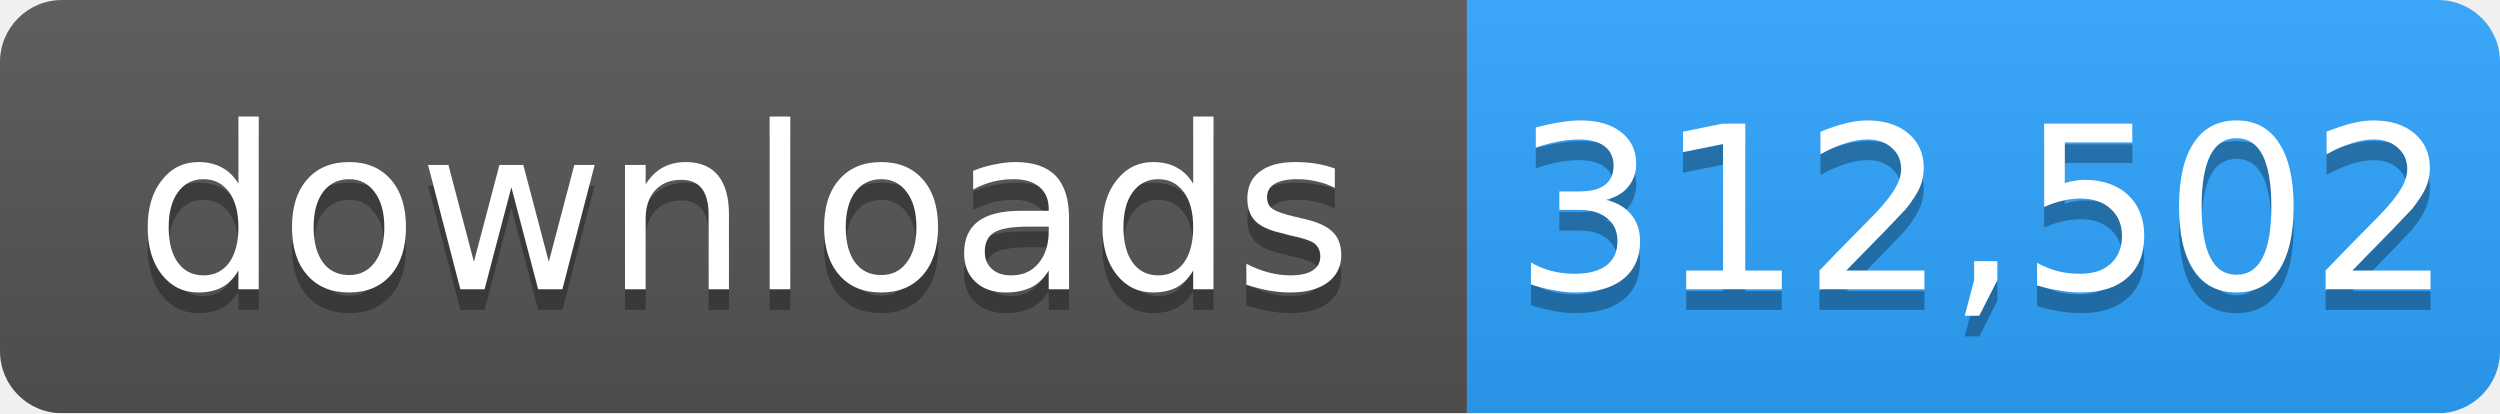
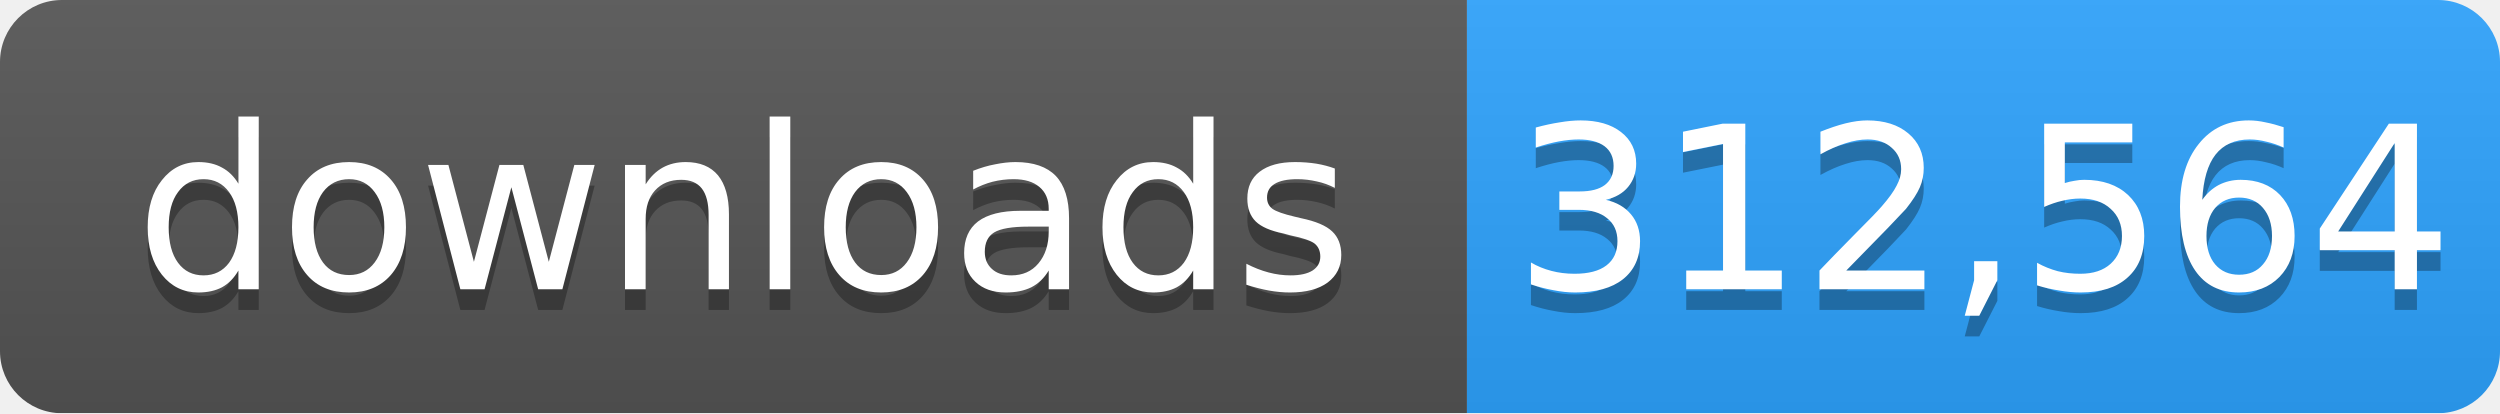
- <svg xmlns="http://www.w3.org/2000/svg" width="121" height="20" role="img" aria-label="downloads: 312,502">
+ <svg xmlns="http://www.w3.org/2000/svg" width="121" height="20" role="img" aria-label="downloads: 312,564">
  <linearGradient id="s" x2="0" y2="100%">
    <stop offset="0" stop-color="#bbb" stop-opacity=".1" />
    <stop offset="1" stop-opacity=".1" />
  </linearGradient>
  <mask id="m">
    <rect width="121" height="20" rx="3" fill="#fff" />
  </mask>
  <g mask="url(#m)">
    <rect width="71" height="20" fill="#555" />
    <rect x="71" width="50" height="20" fill="#2ea4ff" />
    <rect width="121" height="20" fill="url(#s)" />
  </g>
  <g fill="#fff" text-anchor="middle" font-family="Verdana,Geneva,DejaVu Sans,sans-serif" font-size="11">
    <text x="36" y="15" fill="#010101" fill-opacity=".3">downloads</text>
    <text x="36" y="14">downloads</text>
-     <text x="96" y="15" fill="#010101" fill-opacity=".3">312,502</text>
-     <text x="96" y="14">312,502</text>
+     <text x="96" y="15" fill="#010101" fill-opacity=".3">312,564</text>
+     <text x="96" y="14">312,564</text>
  </g>
</svg>
